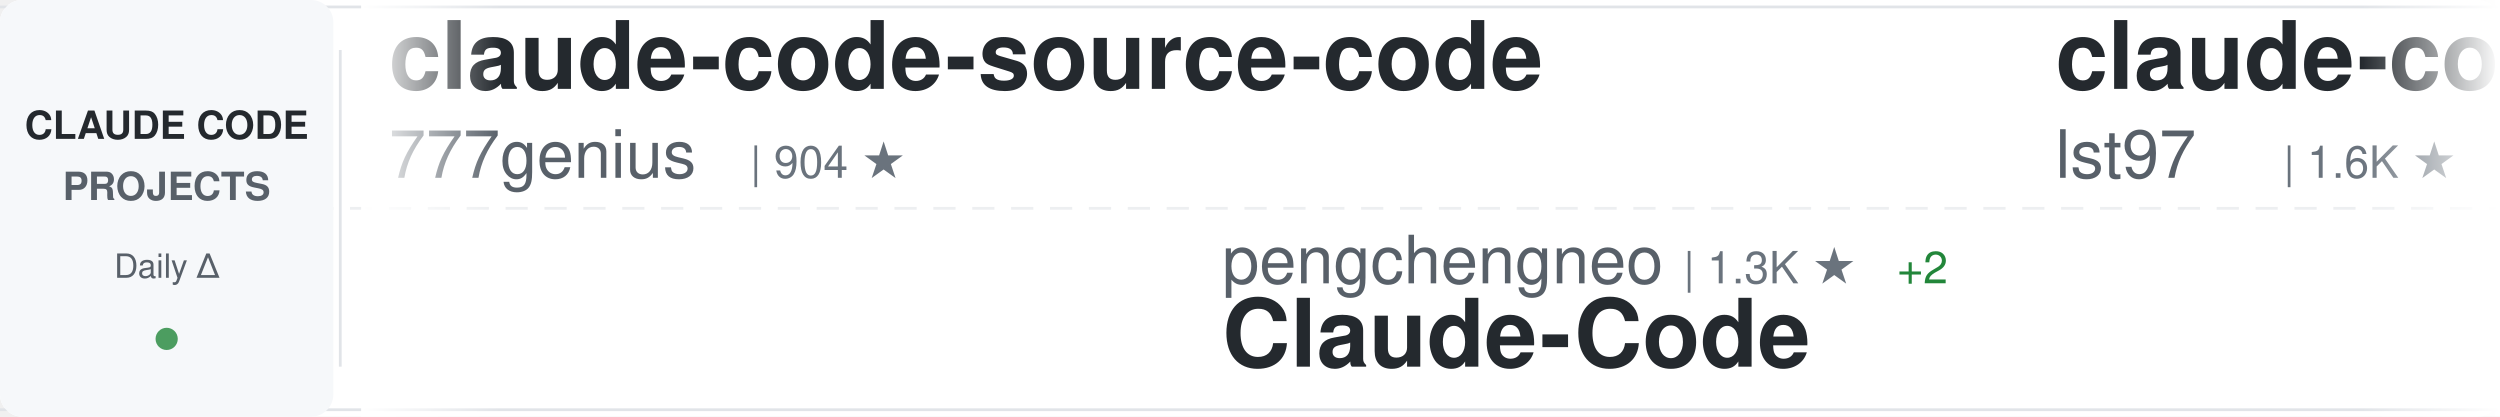
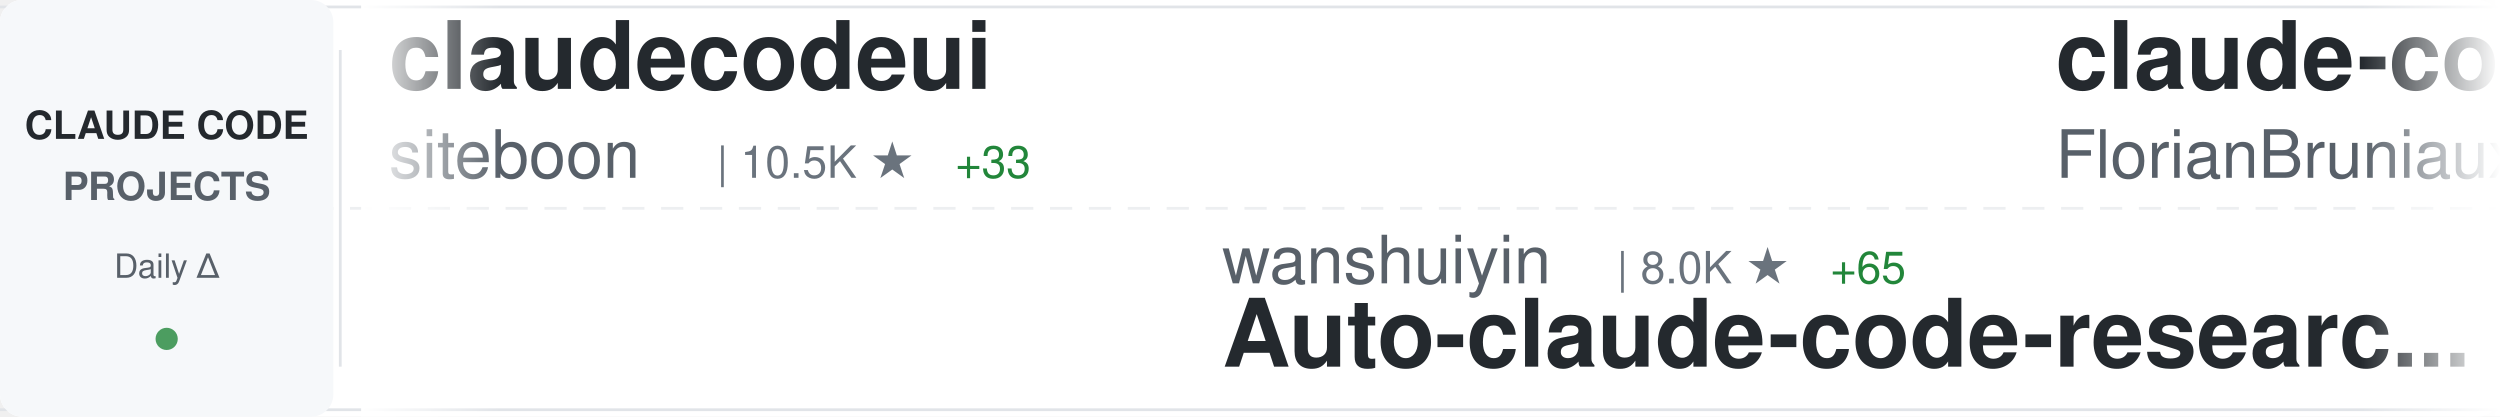
<svg xmlns="http://www.w3.org/2000/svg" width="900" height="150">
  <defs>
    <linearGradient id="awesomeLeftFade" x1="0%" y1="0%" x2="100%" y2="0%">
      <stop offset="0%" style="stop-color:#ffffff;stop-opacity:1" />
      <stop offset="100%" style="stop-color:#ffffff;stop-opacity:0" />
    </linearGradient>
    <linearGradient id="awesomeRightFade" x1="0%" y1="0%" x2="100%" y2="0%">
      <stop offset="0%" style="stop-color:#ffffff;stop-opacity:0" />
      <stop offset="100%" style="stop-color:#ffffff;stop-opacity:1" />
    </linearGradient>
  </defs>
  <rect width="900" height="150" fill="#ffffff" rx="8" />
  <rect x="0" y="2" width="900" height="1" fill="#e1e4e8" />
  <rect x="0" y="147" width="900" height="1" fill="#e1e4e8" />
  <line x1="0" y1="75" x2="900" y2="75" stroke="#e1e4e8" stroke-width="1" stroke-dasharray="8 6" opacity="0.6" />
  <rect x="0" y="0" width="120" height="150" fill="#f6f8fa" rx="8" />
  <text x="60" y="50" font-family="-apple-system, BlinkMacSystemFont, 'Segoe UI', Helvetica, Arial, sans-serif" font-size="14" font-weight="600" fill="#24292e" text-anchor="middle">CLAUDE CODE</text>
  <text x="60" y="72" font-family="-apple-system, BlinkMacSystemFont, 'Segoe UI', Helvetica, Arial, sans-serif" font-size="14" font-weight="600" fill="#586069" text-anchor="middle">PROJECTS</text>
  <text x="60" y="100" font-family="-apple-system, BlinkMacSystemFont, 'Segoe UI', Helvetica, Arial, sans-serif" font-size="12" font-weight="500" fill="#586069" text-anchor="middle">Daily Δ</text>
  <circle cx="60" cy="122" r="4" fill="#22863a" opacity="0.8" />
  <rect x="122" y="18" width="1" height="114" fill="#e1e4e8" />
  <clipPath id="awesomeTickerClip">
    <rect x="130" y="0" width="770" height="150" />
  </clipPath>
  <g clip-path="url(#awesomeTickerClip)">
    <g id="awesomeTickerItems">
      <animateTransform attributeName="transform" attributeType="XML" type="translate" from="0 0" to="-3000 0" dur="54s" repeatCount="indefinite" />
      <g transform="translate(0, 0)">
-         <text x="140" y="32" font-family="-apple-system, BlinkMacSystemFont, 'Segoe UI', Helvetica, Arial, sans-serif" font-size="34" font-weight="600" fill="#24292e">claude-code-source-code</text>
-         <text x="140" y="64" font-family="-apple-system, BlinkMacSystemFont, 'Segoe UI', Helvetica, Arial, sans-serif" font-size="24" font-weight="400" fill="#586069">777genius</text>
-         <text x="270" y="64" font-family="-apple-system, BlinkMacSystemFont, 'Segoe UI', Helvetica, Arial, sans-serif" font-size="16" font-weight="500" fill="#6a737d">| 904 ★</text>
+         <text x="140" y="32" font-family="-apple-system, BlinkMacSystemFont, 'Segoe UI', Helvetica, Arial, sans-serif" font-size="34" font-weight="600" fill="#24292e">claudecodeui</text>
+         <text x="140" y="64" font-family="-apple-system, BlinkMacSystemFont, 'Segoe UI', Helvetica, Arial, sans-serif" font-size="24" font-weight="400" fill="#586069">siteboon</text>
+         <text x="258" y="64" font-family="-apple-system, BlinkMacSystemFont, 'Segoe UI', Helvetica, Arial, sans-serif" font-size="16" font-weight="500" fill="#6a737d">| 10.5K ★</text>
+         <text x="344" y="64" font-family="-apple-system, BlinkMacSystemFont, 'Segoe UI', Helvetica, Arial, sans-serif" font-size="16" font-weight="500" fill="#22863a"> +33</text>
      </g>
      <g transform="translate(300, 0)">
-         <text x="140" y="102" font-family="-apple-system, BlinkMacSystemFont, 'Segoe UI', Helvetica, Arial, sans-serif" font-size="24" font-weight="400" fill="#586069">pengchengneo</text>
-         <text x="306" y="102" font-family="-apple-system, BlinkMacSystemFont, 'Segoe UI', Helvetica, Arial, sans-serif" font-size="16" font-weight="500" fill="#6a737d">| 1.3K ★</text>
-         <text x="383" y="102" font-family="-apple-system, BlinkMacSystemFont, 'Segoe UI', Helvetica, Arial, sans-serif" font-size="16" font-weight="500" fill="#22863a"> +2</text>
-         <text x="140" y="132" font-family="-apple-system, BlinkMacSystemFont, 'Segoe UI', Helvetica, Arial, sans-serif" font-size="34" font-weight="600" fill="#24292e">Claude-Code</text>
-       </g>
-       <g transform="translate(600, 0)">
-         <text x="140" y="32" font-family="-apple-system, BlinkMacSystemFont, 'Segoe UI', Helvetica, Arial, sans-serif" font-size="34" font-weight="600" fill="#24292e">claude-code-sub-agents</text>
-         <text x="140" y="64" font-family="-apple-system, BlinkMacSystemFont, 'Segoe UI', Helvetica, Arial, sans-serif" font-size="24" font-weight="400" fill="#586069">lst97</text>
-         <text x="222" y="64" font-family="-apple-system, BlinkMacSystemFont, 'Segoe UI', Helvetica, Arial, sans-serif" font-size="16" font-weight="500" fill="#6a737d">| 1.6K ★</text>
-         <text x="299" y="64" font-family="-apple-system, BlinkMacSystemFont, 'Segoe UI', Helvetica, Arial, sans-serif" font-size="16" font-weight="500" fill="#22863a"> +1</text>
-       </g>
-       <g transform="translate(900, 0)">
-         <text x="140" y="102" font-family="-apple-system, BlinkMacSystemFont, 'Segoe UI', Helvetica, Arial, sans-serif" font-size="24" font-weight="400" fill="#586069">anthropics</text>
-         <text x="282" y="102" font-family="-apple-system, BlinkMacSystemFont, 'Segoe UI', Helvetica, Arial, sans-serif" font-size="16" font-weight="500" fill="#6a737d">| 127.6K ★</text>
-         <text x="377" y="102" font-family="-apple-system, BlinkMacSystemFont, 'Segoe UI', Helvetica, Arial, sans-serif" font-size="16" font-weight="500" fill="#22863a"> +395</text>
-         <text x="140" y="132" font-family="-apple-system, BlinkMacSystemFont, 'Segoe UI', Helvetica, Arial, sans-serif" font-size="34" font-weight="600" fill="#24292e">skills</text>
-       </g>
-       <g transform="translate(1200, 0)">
-         <text x="140" y="32" font-family="-apple-system, BlinkMacSystemFont, 'Segoe UI', Helvetica, Arial, sans-serif" font-size="34" font-weight="600" fill="#24292e">claude-code-reverse</text>
-         <text x="140" y="64" font-family="-apple-system, BlinkMacSystemFont, 'Segoe UI', Helvetica, Arial, sans-serif" font-size="24" font-weight="400" fill="#586069">Yuyz0112</text>
-         <text x="258" y="64" font-family="-apple-system, BlinkMacSystemFont, 'Segoe UI', Helvetica, Arial, sans-serif" font-size="16" font-weight="500" fill="#6a737d">| 2.4K ★</text>
-       </g>
-       <g transform="translate(1500, 0)">
-         <text x="140" y="102" font-family="-apple-system, BlinkMacSystemFont, 'Segoe UI', Helvetica, Arial, sans-serif" font-size="24" font-weight="400" fill="#586069">fuergaosi233</text>
-         <text x="306" y="102" font-family="-apple-system, BlinkMacSystemFont, 'Segoe UI', Helvetica, Arial, sans-serif" font-size="16" font-weight="500" fill="#6a737d">| 2.5K ★</text>
-         <text x="383" y="102" font-family="-apple-system, BlinkMacSystemFont, 'Segoe UI', Helvetica, Arial, sans-serif" font-size="16" font-weight="500" fill="#22863a"> +8</text>
-         <text x="140" y="132" font-family="-apple-system, BlinkMacSystemFont, 'Segoe UI', Helvetica, Arial, sans-serif" font-size="34" font-weight="600" fill="#24292e">claude-code-proxy</text>
-       </g>
-       <g transform="translate(1800, 0)">
-         <text x="140" y="32" font-family="-apple-system, BlinkMacSystemFont, 'Segoe UI', Helvetica, Arial, sans-serif" font-size="34" font-weight="600" fill="#24292e">Claude-Code-Source-Study</text>
-         <text x="140" y="64" font-family="-apple-system, BlinkMacSystemFont, 'Segoe UI', Helvetica, Arial, sans-serif" font-size="24" font-weight="400" fill="#586069">luyao618</text>
-         <text x="258" y="64" font-family="-apple-system, BlinkMacSystemFont, 'Segoe UI', Helvetica, Arial, sans-serif" font-size="16" font-weight="500" fill="#6a737d">| 1.3K ★</text>
-         <text x="335" y="64" font-family="-apple-system, BlinkMacSystemFont, 'Segoe UI', Helvetica, Arial, sans-serif" font-size="16" font-weight="500" fill="#22863a"> +4</text>
-       </g>
-       <g transform="translate(2100, 0)">
        <text x="140" y="102" font-family="-apple-system, BlinkMacSystemFont, 'Segoe UI', Helvetica, Arial, sans-serif" font-size="24" font-weight="400" fill="#586069">wanshuiyin</text>
        <text x="282" y="102" font-family="-apple-system, BlinkMacSystemFont, 'Segoe UI', Helvetica, Arial, sans-serif" font-size="16" font-weight="500" fill="#6a737d">| 8.0K ★</text>
        <text x="359" y="102" font-family="-apple-system, BlinkMacSystemFont, 'Segoe UI', Helvetica, Arial, sans-serif" font-size="16" font-weight="500" fill="#22863a"> +65</text>
        <text x="140" y="132" font-family="-apple-system, BlinkMacSystemFont, 'Segoe UI', Helvetica, Arial, sans-serif" font-size="34" font-weight="600" fill="#24292e">Auto-claude-code-researc...</text>
      </g>
+       <g transform="translate(600, 0)">
+         <text x="140" y="32" font-family="-apple-system, BlinkMacSystemFont, 'Segoe UI', Helvetica, Arial, sans-serif" font-size="34" font-weight="600" fill="#24292e">claude-code-ultimate-gui...</text>
+         <text x="140" y="64" font-family="-apple-system, BlinkMacSystemFont, 'Segoe UI', Helvetica, Arial, sans-serif" font-size="24" font-weight="400" fill="#586069">FlorianBruniaux</text>
+         <text x="342" y="64" font-family="-apple-system, BlinkMacSystemFont, 'Segoe UI', Helvetica, Arial, sans-serif" font-size="16" font-weight="500" fill="#6a737d">| 4.1K ★</text>
+         <text x="419" y="64" font-family="-apple-system, BlinkMacSystemFont, 'Segoe UI', Helvetica, Arial, sans-serif" font-size="16" font-weight="500" fill="#22863a"> +16</text>
+       </g>
+       <g transform="translate(900, 0)">
+         <text x="140" y="102" font-family="-apple-system, BlinkMacSystemFont, 'Segoe UI', Helvetica, Arial, sans-serif" font-size="24" font-weight="400" fill="#586069">router-for-me</text>
+         <text x="318" y="102" font-family="-apple-system, BlinkMacSystemFont, 'Segoe UI', Helvetica, Arial, sans-serif" font-size="16" font-weight="500" fill="#6a737d">| 30.4K ★</text>
+         <text x="404" y="102" font-family="-apple-system, BlinkMacSystemFont, 'Segoe UI', Helvetica, Arial, sans-serif" font-size="16" font-weight="500" fill="#22863a"> +142</text>
+         <text x="140" y="132" font-family="-apple-system, BlinkMacSystemFont, 'Segoe UI', Helvetica, Arial, sans-serif" font-size="34" font-weight="600" fill="#24292e">CLIProxyAPI</text>
+       </g>
+       <g transform="translate(1200, 0)">
+         <text x="140" y="32" font-family="-apple-system, BlinkMacSystemFont, 'Segoe UI', Helvetica, Arial, sans-serif" font-size="34" font-weight="600" fill="#24292e">Claude-Code</text>
+         <text x="140" y="64" font-family="-apple-system, BlinkMacSystemFont, 'Segoe UI', Helvetica, Arial, sans-serif" font-size="24" font-weight="400" fill="#586069">pengchengneo</text>
+         <text x="306" y="64" font-family="-apple-system, BlinkMacSystemFont, 'Segoe UI', Helvetica, Arial, sans-serif" font-size="16" font-weight="500" fill="#6a737d">| 1.3K ★</text>
+         <text x="383" y="64" font-family="-apple-system, BlinkMacSystemFont, 'Segoe UI', Helvetica, Arial, sans-serif" font-size="16" font-weight="500" fill="#22863a"> +4</text>
+       </g>
+       <g transform="translate(1500, 0)">
+         <text x="140" y="102" font-family="-apple-system, BlinkMacSystemFont, 'Segoe UI', Helvetica, Arial, sans-serif" font-size="24" font-weight="400" fill="#586069">liuup</text>
+         <text x="222" y="102" font-family="-apple-system, BlinkMacSystemFont, 'Segoe UI', Helvetica, Arial, sans-serif" font-size="16" font-weight="500" fill="#6a737d">| 2.2K ★</text>
+         <text x="299" y="102" font-family="-apple-system, BlinkMacSystemFont, 'Segoe UI', Helvetica, Arial, sans-serif" font-size="16" font-weight="500" fill="#22863a"> +10</text>
+         <text x="140" y="132" font-family="-apple-system, BlinkMacSystemFont, 'Segoe UI', Helvetica, Arial, sans-serif" font-size="34" font-weight="600" fill="#24292e">claude-code-analysis</text>
+       </g>
+       <g transform="translate(1800, 0)">
+         <text x="140" y="32" font-family="-apple-system, BlinkMacSystemFont, 'Segoe UI', Helvetica, Arial, sans-serif" font-size="34" font-weight="600" fill="#24292e">claude-code-sourcemap</text>
+         <text x="140" y="64" font-family="-apple-system, BlinkMacSystemFont, 'Segoe UI', Helvetica, Arial, sans-serif" font-size="24" font-weight="400" fill="#586069">Hyper66666</text>
+         <text x="282" y="64" font-family="-apple-system, BlinkMacSystemFont, 'Segoe UI', Helvetica, Arial, sans-serif" font-size="16" font-weight="500" fill="#6a737d">| 213 ★</text>
+       </g>
+       <g transform="translate(2100, 0)">
+         <text x="140" y="102" font-family="-apple-system, BlinkMacSystemFont, 'Segoe UI', Helvetica, Arial, sans-serif" font-size="24" font-weight="400" fill="#586069">Cranot</text>
+         <text x="234" y="102" font-family="-apple-system, BlinkMacSystemFont, 'Segoe UI', Helvetica, Arial, sans-serif" font-size="16" font-weight="500" fill="#6a737d">| 2.6K ★</text>
+         <text x="311" y="102" font-family="-apple-system, BlinkMacSystemFont, 'Segoe UI', Helvetica, Arial, sans-serif" font-size="16" font-weight="500" fill="#22863a"> +4</text>
+         <text x="140" y="132" font-family="-apple-system, BlinkMacSystemFont, 'Segoe UI', Helvetica, Arial, sans-serif" font-size="34" font-weight="600" fill="#24292e">claude-code-guide</text>
+       </g>
      <g transform="translate(2400, 0)">
-         <text x="140" y="32" font-family="-apple-system, BlinkMacSystemFont, 'Segoe UI', Helvetica, Arial, sans-serif" font-size="34" font-weight="600" fill="#24292e">claude-code-source</text>
-         <text x="140" y="64" font-family="-apple-system, BlinkMacSystemFont, 'Segoe UI', Helvetica, Arial, sans-serif" font-size="24" font-weight="400" fill="#586069">JrCx7scC</text>
-         <text x="258" y="64" font-family="-apple-system, BlinkMacSystemFont, 'Segoe UI', Helvetica, Arial, sans-serif" font-size="16" font-weight="500" fill="#6a737d">| 364 ★</text>
+         <text x="140" y="32" font-family="-apple-system, BlinkMacSystemFont, 'Segoe UI', Helvetica, Arial, sans-serif" font-size="34" font-weight="600" fill="#24292e">Claude-code</text>
+         <text x="140" y="64" font-family="-apple-system, BlinkMacSystemFont, 'Segoe UI', Helvetica, Arial, sans-serif" font-size="24" font-weight="400" fill="#586069">zstmfhy</text>
+         <text x="246" y="64" font-family="-apple-system, BlinkMacSystemFont, 'Segoe UI', Helvetica, Arial, sans-serif" font-size="16" font-weight="500" fill="#6a737d">| 190 ★</text>
      </g>
      <g transform="translate(2700, 0)">
-         <text x="140" y="102" font-family="-apple-system, BlinkMacSystemFont, 'Segoe UI', Helvetica, Arial, sans-serif" font-size="24" font-weight="400" fill="#586069">AICoderTudou</text>
-         <text x="306" y="102" font-family="-apple-system, BlinkMacSystemFont, 'Segoe UI', Helvetica, Arial, sans-serif" font-size="16" font-weight="500" fill="#6a737d">| 497 ★</text>
-         <text x="374" y="102" font-family="-apple-system, BlinkMacSystemFont, 'Segoe UI', Helvetica, Arial, sans-serif" font-size="16" font-weight="500" fill="#22863a"> +1</text>
-         <text x="140" y="132" font-family="-apple-system, BlinkMacSystemFont, 'Segoe UI', Helvetica, Arial, sans-serif" font-size="34" font-weight="600" fill="#24292e">claude-code-tudou</text>
+         <text x="140" y="102" font-family="-apple-system, BlinkMacSystemFont, 'Segoe UI', Helvetica, Arial, sans-serif" font-size="24" font-weight="400" fill="#586069">sugyan</text>
+         <text x="234" y="102" font-family="-apple-system, BlinkMacSystemFont, 'Segoe UI', Helvetica, Arial, sans-serif" font-size="16" font-weight="500" fill="#6a737d">| 1.1K ★</text>
+         <text x="311" y="102" font-family="-apple-system, BlinkMacSystemFont, 'Segoe UI', Helvetica, Arial, sans-serif" font-size="16" font-weight="500" fill="#22863a"> +4</text>
+         <text x="140" y="132" font-family="-apple-system, BlinkMacSystemFont, 'Segoe UI', Helvetica, Arial, sans-serif" font-size="34" font-weight="600" fill="#24292e">claude-code-webui</text>
      </g>
      <g transform="translate(3000, 0)">
-         <text x="140" y="32" font-family="-apple-system, BlinkMacSystemFont, 'Segoe UI', Helvetica, Arial, sans-serif" font-size="34" font-weight="600" fill="#24292e">claude-code-source-code</text>
-         <text x="140" y="64" font-family="-apple-system, BlinkMacSystemFont, 'Segoe UI', Helvetica, Arial, sans-serif" font-size="24" font-weight="400" fill="#586069">777genius</text>
-         <text x="270" y="64" font-family="-apple-system, BlinkMacSystemFont, 'Segoe UI', Helvetica, Arial, sans-serif" font-size="16" font-weight="500" fill="#6a737d">| 904 ★</text>
+         <text x="140" y="32" font-family="-apple-system, BlinkMacSystemFont, 'Segoe UI', Helvetica, Arial, sans-serif" font-size="34" font-weight="600" fill="#24292e">claudecodeui</text>
+         <text x="140" y="64" font-family="-apple-system, BlinkMacSystemFont, 'Segoe UI', Helvetica, Arial, sans-serif" font-size="24" font-weight="400" fill="#586069">siteboon</text>
+         <text x="258" y="64" font-family="-apple-system, BlinkMacSystemFont, 'Segoe UI', Helvetica, Arial, sans-serif" font-size="16" font-weight="500" fill="#6a737d">| 10.5K ★</text>
+         <text x="344" y="64" font-family="-apple-system, BlinkMacSystemFont, 'Segoe UI', Helvetica, Arial, sans-serif" font-size="16" font-weight="500" fill="#22863a"> +33</text>
      </g>
      <g transform="translate(3300, 0)">
-         <text x="140" y="102" font-family="-apple-system, BlinkMacSystemFont, 'Segoe UI', Helvetica, Arial, sans-serif" font-size="24" font-weight="400" fill="#586069">pengchengneo</text>
-         <text x="306" y="102" font-family="-apple-system, BlinkMacSystemFont, 'Segoe UI', Helvetica, Arial, sans-serif" font-size="16" font-weight="500" fill="#6a737d">| 1.3K ★</text>
-         <text x="383" y="102" font-family="-apple-system, BlinkMacSystemFont, 'Segoe UI', Helvetica, Arial, sans-serif" font-size="16" font-weight="500" fill="#22863a"> +2</text>
-         <text x="140" y="132" font-family="-apple-system, BlinkMacSystemFont, 'Segoe UI', Helvetica, Arial, sans-serif" font-size="34" font-weight="600" fill="#24292e">Claude-Code</text>
+         <text x="140" y="102" font-family="-apple-system, BlinkMacSystemFont, 'Segoe UI', Helvetica, Arial, sans-serif" font-size="24" font-weight="400" fill="#586069">wanshuiyin</text>
+         <text x="282" y="102" font-family="-apple-system, BlinkMacSystemFont, 'Segoe UI', Helvetica, Arial, sans-serif" font-size="16" font-weight="500" fill="#6a737d">| 8.0K ★</text>
+         <text x="359" y="102" font-family="-apple-system, BlinkMacSystemFont, 'Segoe UI', Helvetica, Arial, sans-serif" font-size="16" font-weight="500" fill="#22863a"> +65</text>
+         <text x="140" y="132" font-family="-apple-system, BlinkMacSystemFont, 'Segoe UI', Helvetica, Arial, sans-serif" font-size="34" font-weight="600" fill="#24292e">Auto-claude-code-researc...</text>
      </g>
      <g transform="translate(3600, 0)">
-         <text x="140" y="32" font-family="-apple-system, BlinkMacSystemFont, 'Segoe UI', Helvetica, Arial, sans-serif" font-size="34" font-weight="600" fill="#24292e">claude-code-sub-agents</text>
-         <text x="140" y="64" font-family="-apple-system, BlinkMacSystemFont, 'Segoe UI', Helvetica, Arial, sans-serif" font-size="24" font-weight="400" fill="#586069">lst97</text>
-         <text x="222" y="64" font-family="-apple-system, BlinkMacSystemFont, 'Segoe UI', Helvetica, Arial, sans-serif" font-size="16" font-weight="500" fill="#6a737d">| 1.6K ★</text>
-         <text x="299" y="64" font-family="-apple-system, BlinkMacSystemFont, 'Segoe UI', Helvetica, Arial, sans-serif" font-size="16" font-weight="500" fill="#22863a"> +1</text>
+         <text x="140" y="32" font-family="-apple-system, BlinkMacSystemFont, 'Segoe UI', Helvetica, Arial, sans-serif" font-size="34" font-weight="600" fill="#24292e">claude-code-ultimate-gui...</text>
+         <text x="140" y="64" font-family="-apple-system, BlinkMacSystemFont, 'Segoe UI', Helvetica, Arial, sans-serif" font-size="24" font-weight="400" fill="#586069">FlorianBruniaux</text>
+         <text x="342" y="64" font-family="-apple-system, BlinkMacSystemFont, 'Segoe UI', Helvetica, Arial, sans-serif" font-size="16" font-weight="500" fill="#6a737d">| 4.1K ★</text>
+         <text x="419" y="64" font-family="-apple-system, BlinkMacSystemFont, 'Segoe UI', Helvetica, Arial, sans-serif" font-size="16" font-weight="500" fill="#22863a"> +16</text>
      </g>
      <g transform="translate(3900, 0)">
-         <text x="140" y="102" font-family="-apple-system, BlinkMacSystemFont, 'Segoe UI', Helvetica, Arial, sans-serif" font-size="24" font-weight="400" fill="#586069">anthropics</text>
-         <text x="282" y="102" font-family="-apple-system, BlinkMacSystemFont, 'Segoe UI', Helvetica, Arial, sans-serif" font-size="16" font-weight="500" fill="#6a737d">| 127.6K ★</text>
-         <text x="377" y="102" font-family="-apple-system, BlinkMacSystemFont, 'Segoe UI', Helvetica, Arial, sans-serif" font-size="16" font-weight="500" fill="#22863a"> +395</text>
-         <text x="140" y="132" font-family="-apple-system, BlinkMacSystemFont, 'Segoe UI', Helvetica, Arial, sans-serif" font-size="34" font-weight="600" fill="#24292e">skills</text>
+         <text x="140" y="102" font-family="-apple-system, BlinkMacSystemFont, 'Segoe UI', Helvetica, Arial, sans-serif" font-size="24" font-weight="400" fill="#586069">router-for-me</text>
+         <text x="318" y="102" font-family="-apple-system, BlinkMacSystemFont, 'Segoe UI', Helvetica, Arial, sans-serif" font-size="16" font-weight="500" fill="#6a737d">| 30.4K ★</text>
+         <text x="404" y="102" font-family="-apple-system, BlinkMacSystemFont, 'Segoe UI', Helvetica, Arial, sans-serif" font-size="16" font-weight="500" fill="#22863a"> +142</text>
+         <text x="140" y="132" font-family="-apple-system, BlinkMacSystemFont, 'Segoe UI', Helvetica, Arial, sans-serif" font-size="34" font-weight="600" fill="#24292e">CLIProxyAPI</text>
      </g>
    </g>
  </g>
  <rect x="130" y="0" width="50" height="150" fill="url(#awesomeLeftFade)" />
  <rect x="850" y="0" width="50" height="150" fill="url(#awesomeRightFade)" />
</svg>
